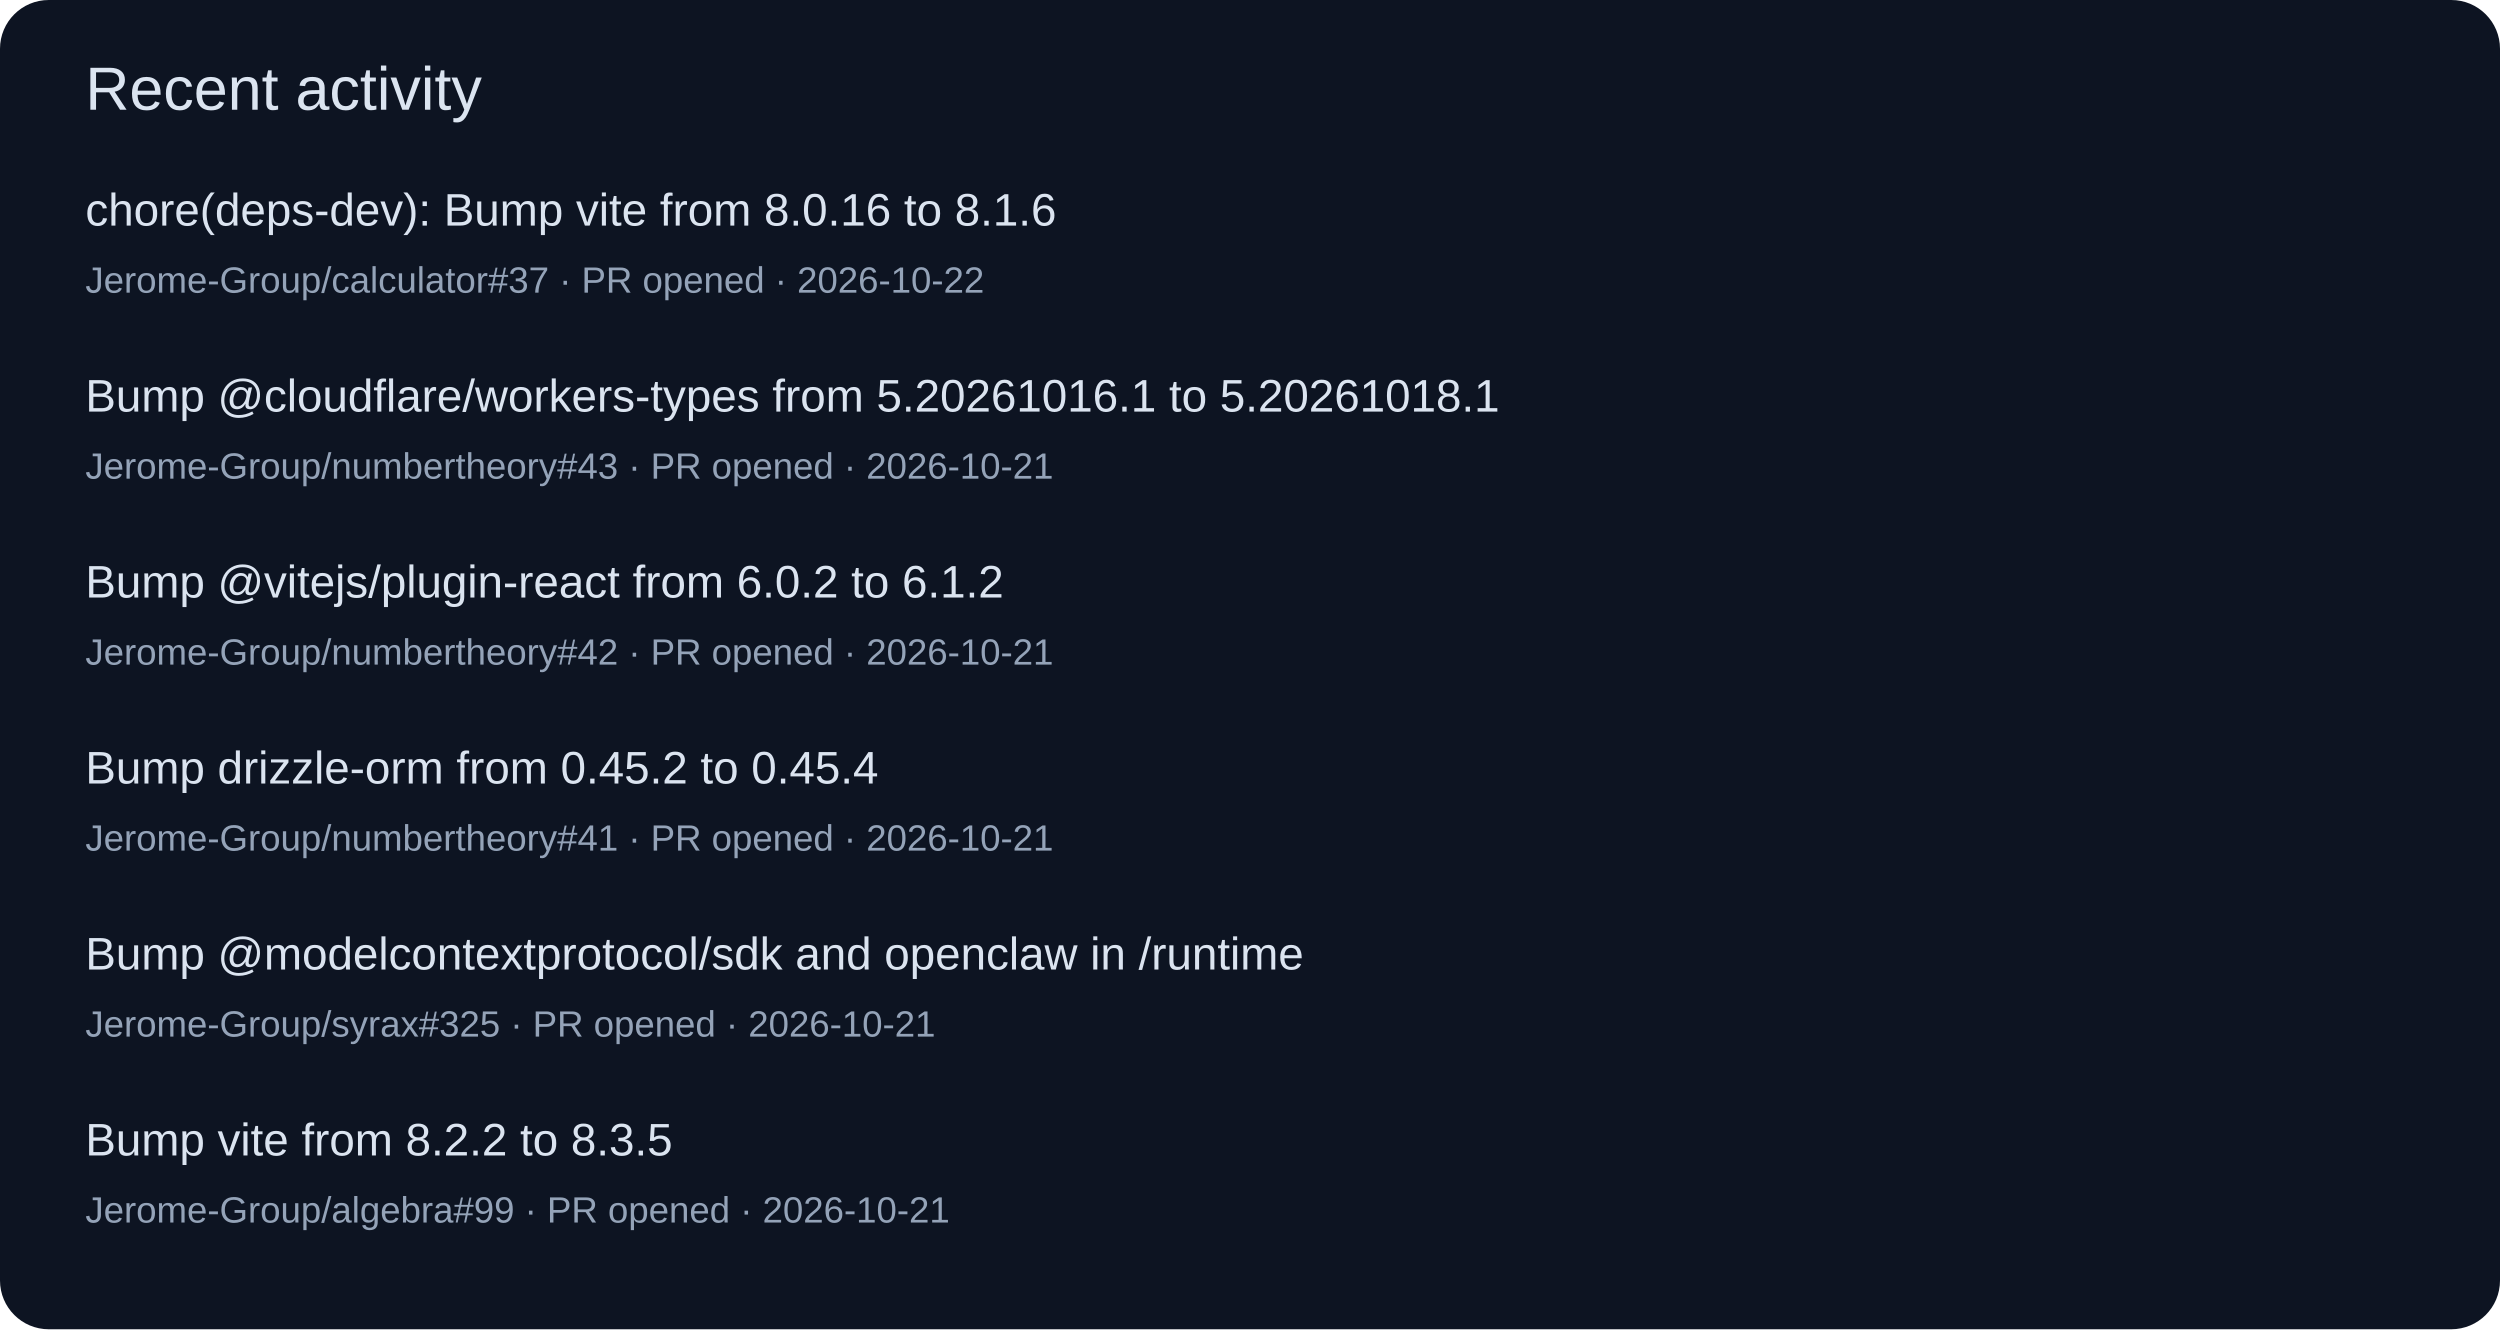
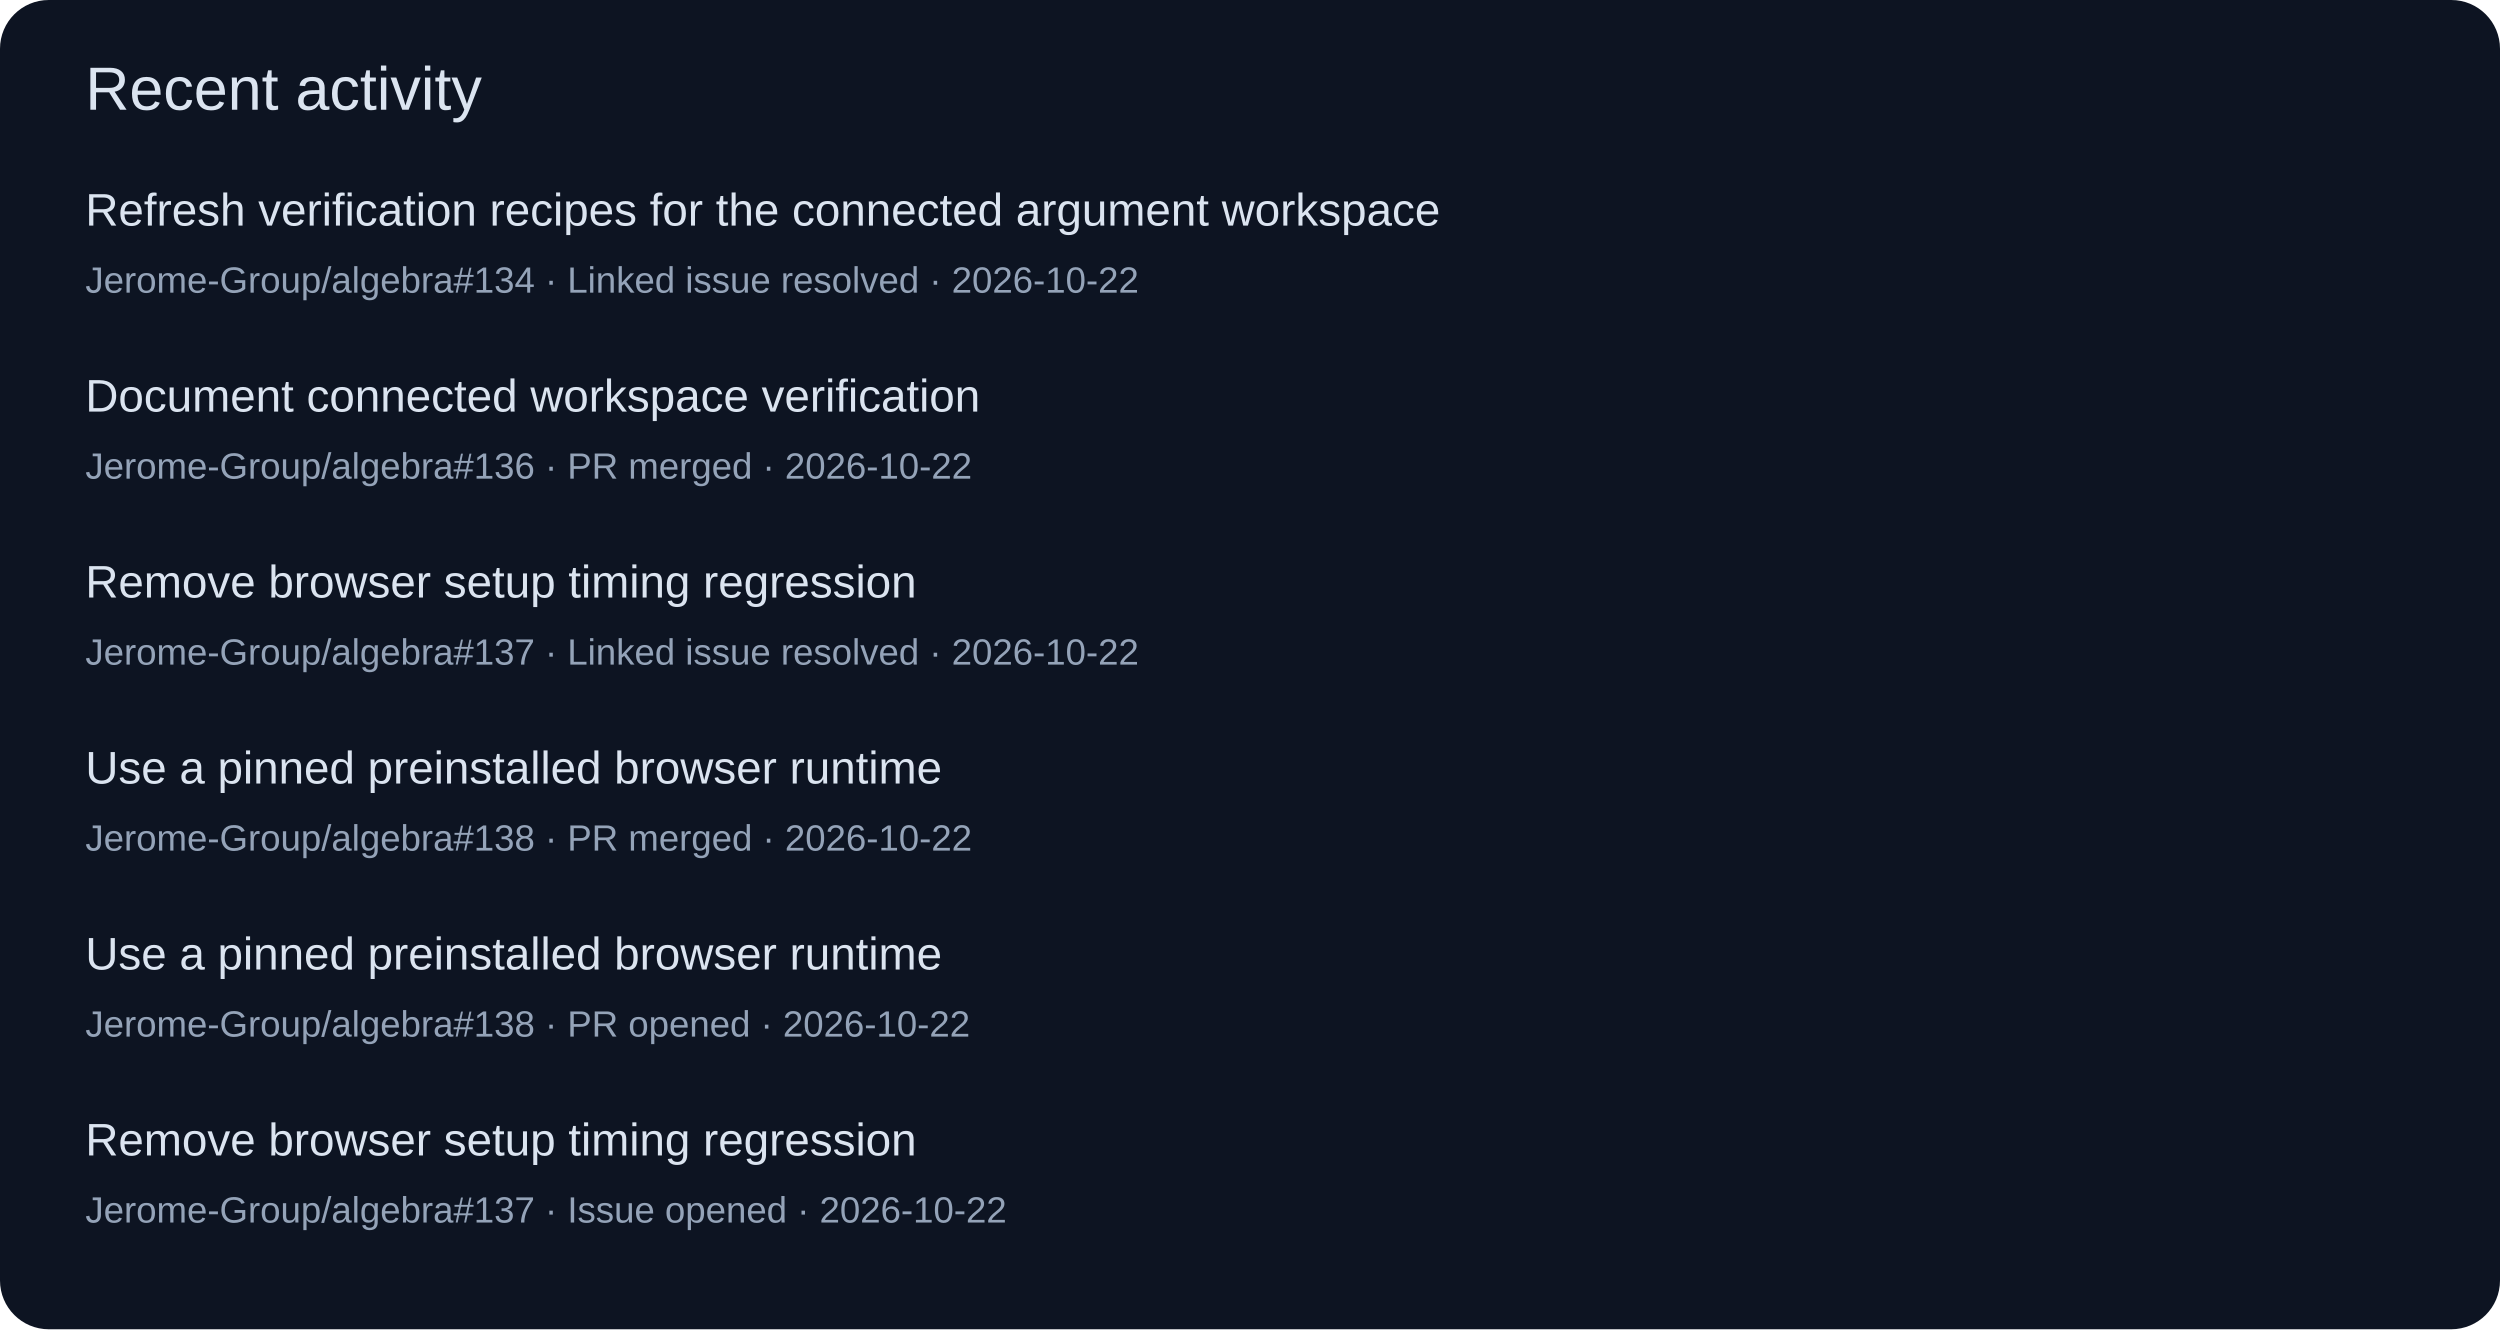
<svg xmlns="http://www.w3.org/2000/svg" width="820" height="436" viewBox="0 0 820 436" role="img">
  <rect width="820" height="436" rx="16" fill="#0d1422" />
  <g font-family="Segoe UI,Arial,sans-serif">
    <text x="28" y="36" font-size="20" fill="#dbe4f0">Recent activity</text>
-     <text x="28" y="74" font-size="15" fill="#dbe4f0">chore(deps-dev): Bump vite from 8.0.16 to 8.1.6</text>
-     <text x="28" y="96" font-size="12" fill="#94a3b8">Jerome-Group/calculator#37 · PR opened · 2026-10-22</text>
-     <text x="28" y="135" font-size="15" fill="#dbe4f0">Bump @cloudflare/workers-types from 5.20261016.1 to 5.20261018.1</text>
-     <text x="28" y="157" font-size="12" fill="#94a3b8">Jerome-Group/numbertheory#43 · PR opened · 2026-10-21</text>
-     <text x="28" y="196" font-size="15" fill="#dbe4f0">Bump @vitejs/plugin-react from 6.0.2 to 6.1.2</text>
-     <text x="28" y="218" font-size="12" fill="#94a3b8">Jerome-Group/numbertheory#42 · PR opened · 2026-10-21</text>
-     <text x="28" y="257" font-size="15" fill="#dbe4f0">Bump drizzle-orm from 0.45.2 to 0.45.4</text>
-     <text x="28" y="279" font-size="12" fill="#94a3b8">Jerome-Group/numbertheory#41 · PR opened · 2026-10-21</text>
-     <text x="28" y="318" font-size="15" fill="#dbe4f0">Bump @modelcontextprotocol/sdk and openclaw in /runtime</text>
-     <text x="28" y="340" font-size="12" fill="#94a3b8">Jerome-Group/syrax#325 · PR opened · 2026-10-21</text>
-     <text x="28" y="379" font-size="15" fill="#dbe4f0">Bump vite from 8.2.2 to 8.3.5</text>
-     <text x="28" y="401" font-size="12" fill="#94a3b8">Jerome-Group/algebra#99 · PR opened · 2026-10-21</text>
+     <text x="28" y="74" font-size="15" fill="#dbe4f0">Refresh verification recipes for the connected argument workspace</text>
+     <text x="28" y="96" font-size="12" fill="#94a3b8">Jerome-Group/algebra#134 · Linked issue resolved · 2026-10-22</text>
+     <text x="28" y="135" font-size="15" fill="#dbe4f0">Document connected workspace verification</text>
+     <text x="28" y="157" font-size="12" fill="#94a3b8">Jerome-Group/algebra#136 · PR merged · 2026-10-22</text>
+     <text x="28" y="196" font-size="15" fill="#dbe4f0">Remove browser setup timing regression</text>
+     <text x="28" y="218" font-size="12" fill="#94a3b8">Jerome-Group/algebra#137 · Linked issue resolved · 2026-10-22</text>
+     <text x="28" y="257" font-size="15" fill="#dbe4f0">Use a pinned preinstalled browser runtime</text>
+     <text x="28" y="279" font-size="12" fill="#94a3b8">Jerome-Group/algebra#138 · PR merged · 2026-10-22</text>
+     <text x="28" y="318" font-size="15" fill="#dbe4f0">Use a pinned preinstalled browser runtime</text>
+     <text x="28" y="340" font-size="12" fill="#94a3b8">Jerome-Group/algebra#138 · PR opened · 2026-10-22</text>
+     <text x="28" y="379" font-size="15" fill="#dbe4f0">Remove browser setup timing regression</text>
+     <text x="28" y="401" font-size="12" fill="#94a3b8">Jerome-Group/algebra#137 · Issue opened · 2026-10-22</text>
  </g>
</svg>
